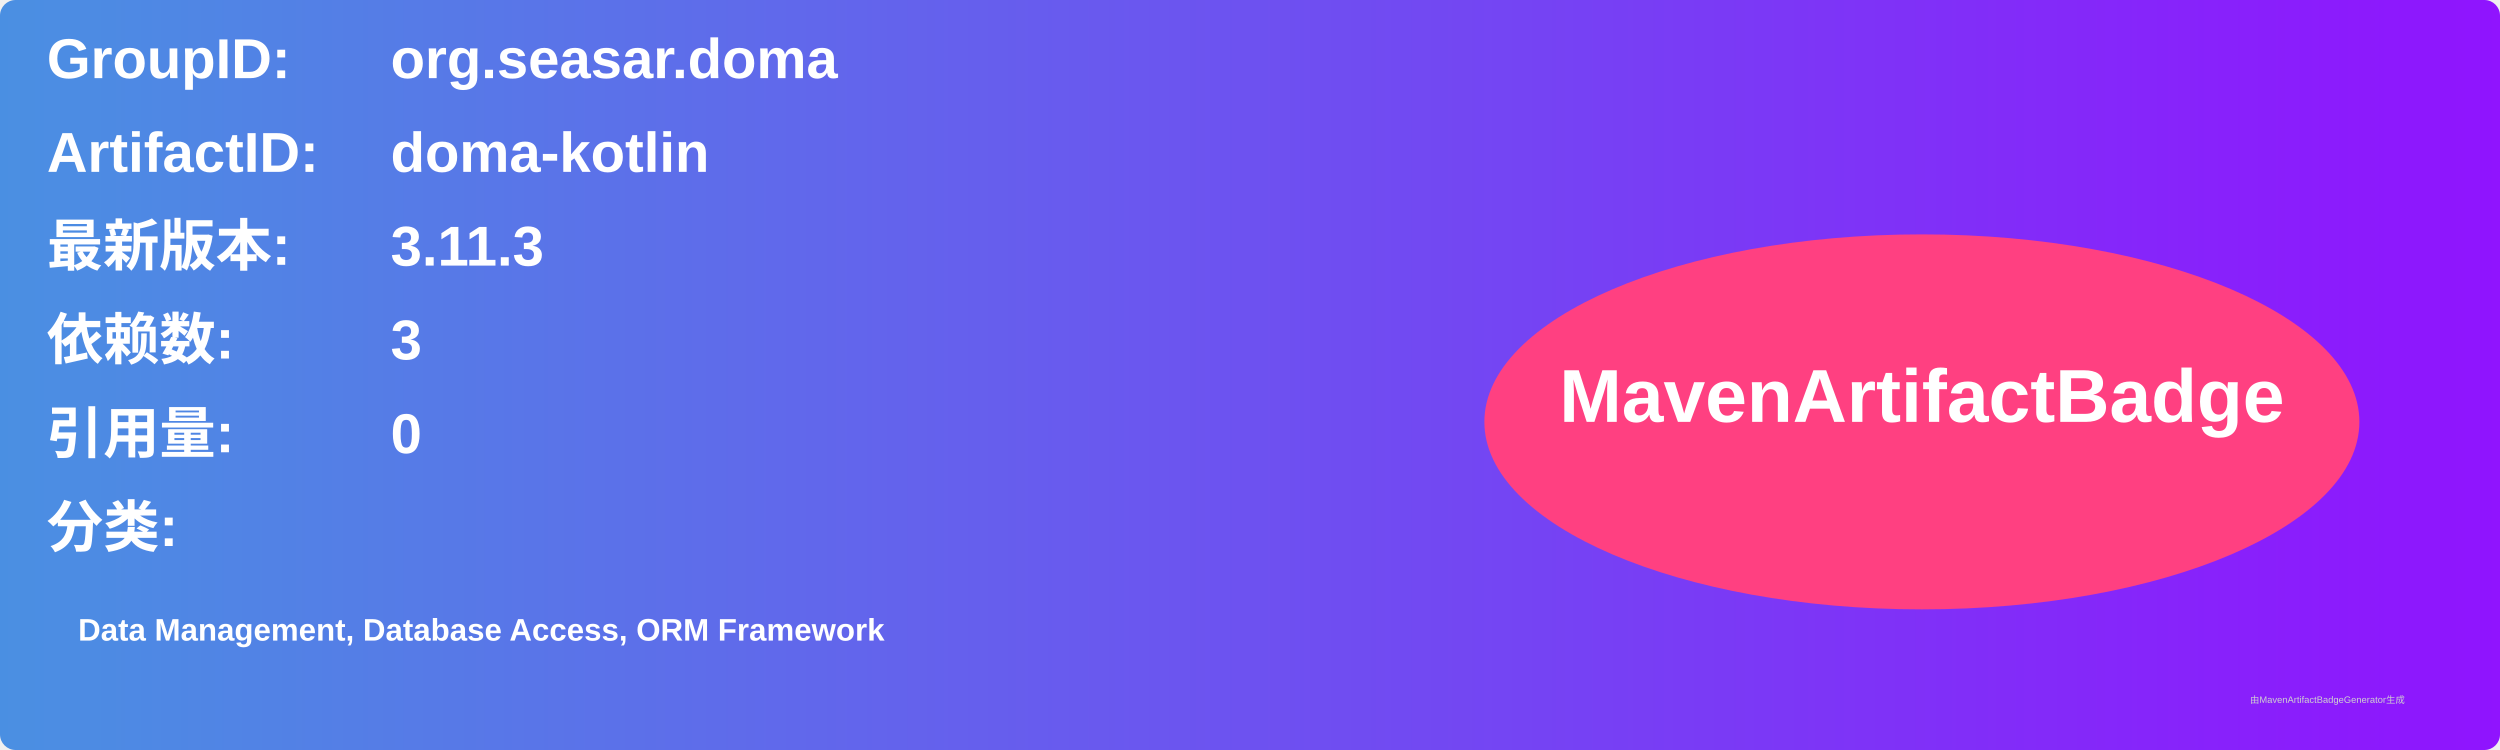
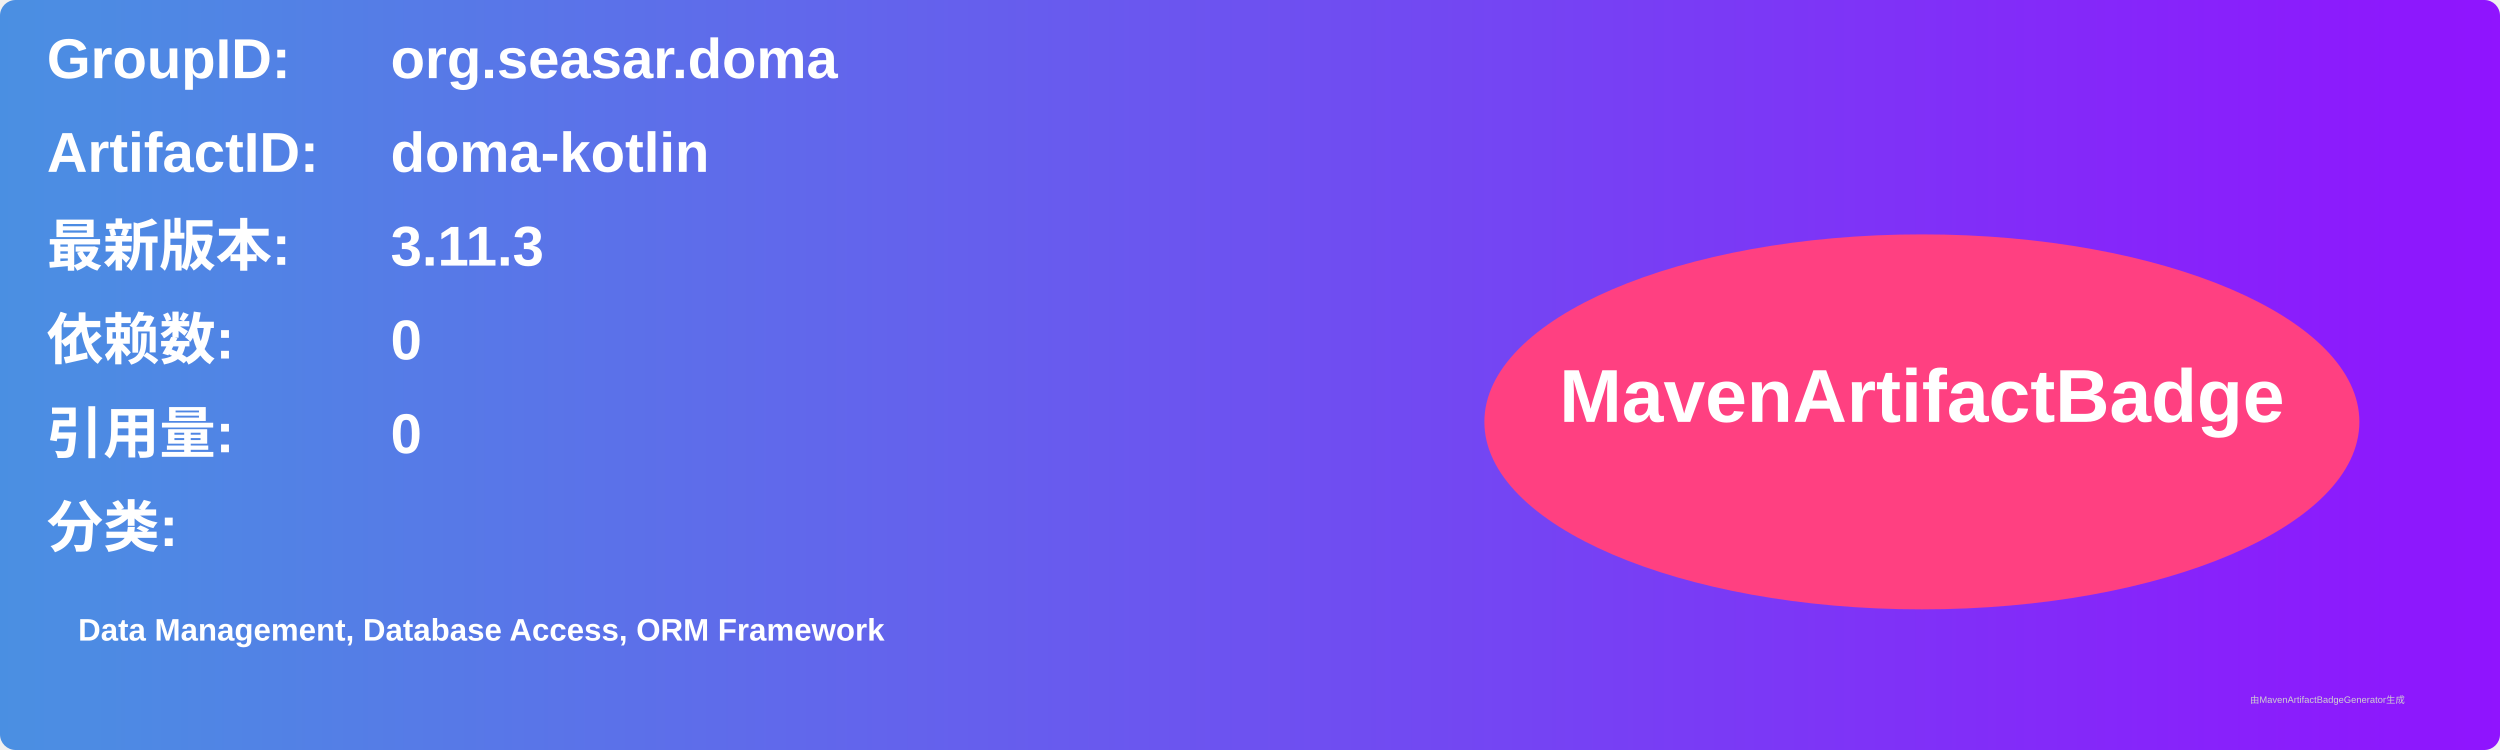
<svg xmlns="http://www.w3.org/2000/svg" width="800" height="240" viewBox="0 0 800 240">
  <linearGradient id="grad" x1="0%" y1="0%" x2="100%" y2="0%">
    <stop offset="0%" stop-color="#4a90e2" />
    <stop offset="100%" stop-color="#9013fe" />
  </linearGradient>
  <rect width="100%" height="100%" rx="5" ry="5" fill="url(#grad)" />
  <g transform="translate(15, 15)">
    <text x="0" y="10" font-family="Arial" font-size="18" fill="white" font-weight="bold" width="260">GroupID:</text>
    <text x="110" y="10" font-family="Arial" font-size="18" fill="white" font-weight="bold" width="460">org.seasar.doma</text>
    <text x="0" y="40" font-family="Arial" font-size="18" fill="white" font-weight="bold" width="260">ArtifactID:</text>
    <text x="110" y="40" font-family="Arial" font-size="18" fill="white" font-weight="bold" width="460">doma-kotlin</text>
    <text x="0" y="70" font-family="Arial" font-size="18" fill="white" font-weight="bold">最新版本:</text>
    <text x="110" y="70" font-family="Arial" font-size="18" fill="white" font-weight="bold">
      <tspan font-weight="bold">3.11.3</tspan>
    </text>
    <text x="0" y="100" font-family="Arial" font-size="18" fill="white" font-weight="bold">依赖数: </text>
    <text x="110" y="100" font-family="Arial" font-size="18" fill="white">
-       <tspan font-weight="bold">3</tspan>
+       <tspan font-weight="bold">0</tspan>
    </text>
    <text x="0" y="130" font-family="Arial" font-size="18" fill="white" font-weight="bold">引用量: </text>
    <text x="110" y="130" font-family="Arial" font-size="18" fill="white">
      <tspan font-weight="bold">0</tspan>
    </text>
    <text x="0" y="160" font-family="Arial" font-size="18" fill="white" font-weight="bold">分类:</text>
    <text x="10" y="190" font-family="Arial" font-size="10" fill="white">
      <tspan font-weight="bold">Data Management, Database Access, ORM Framework</tspan>
    </text>
    <ellipse cx="600" cy="120" rx="140" ry="60" fill="#ff4081" />
    <text x="600" y="120" text-anchor="middle" font-family="Arial" font-size="24" fill="white" font-weight="bold">MavenArtifactBadge</text>
  </g>
  <text x="720" y="225" font-family="Arial" font-size="3" fill="#d0d0d0">由MavenArtifactBadgeGenerator生成</text>
</svg>
